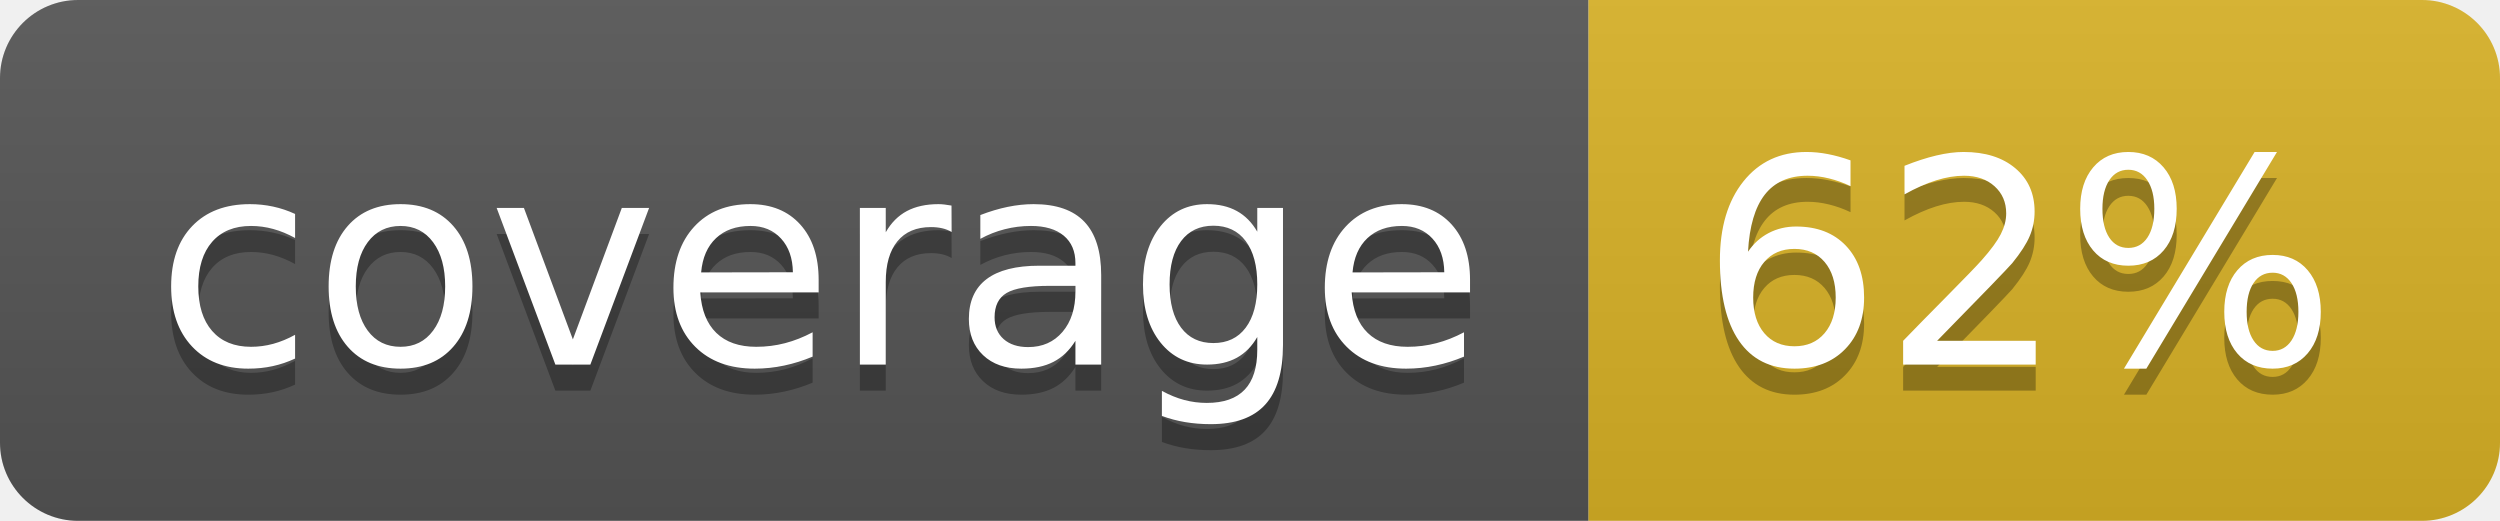
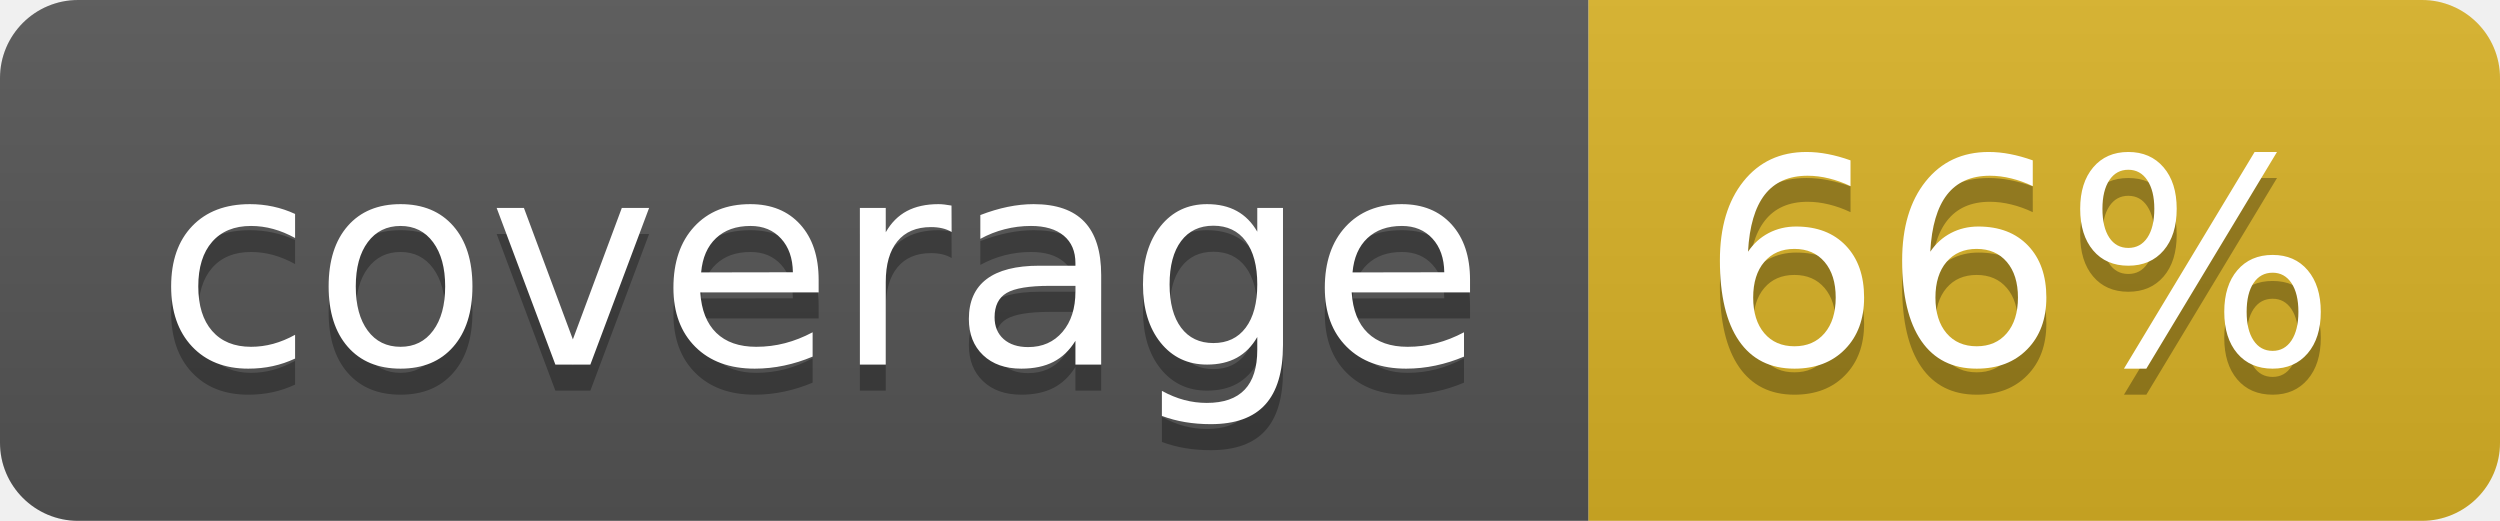
<svg xmlns="http://www.w3.org/2000/svg" width="96" height="20">
  <linearGradient id="b" x2="0" y2="100%">
    <stop offset="0" stop-color="#bbb" stop-opacity=".1" />
    <stop offset="1" stop-opacity=".1" />
  </linearGradient>
  <clipPath id="a">
    <rect width="96" height="20" rx="3" fill="#fff" />
  </clipPath>
  <g clip-path="url(#a)">
    <path fill="#555" d="M0 0h61v20H0z" />
    <path fill="#D9B226" d="M61 0h35v20H61z" />
    <path fill="url(#b)" d="M0 0h96v20H0z" />
  </g>
  <g fill="#fff" text-anchor="middle" font-family="DejaVu Sans,Verdana,Geneva,sans-serif" font-size="110">
    <text x="315" y="150" fill="#010101" fill-opacity=".3" transform="scale(.1)" textLength="510">coverage</text>
    <text x="315" y="140" transform="scale(.1)" textLength="510">coverage</text>
-     <text x="775" y="150" fill="#010101" fill-opacity=".3" transform="scale(.1)" textLength="250">62%</text>
-     <text x="775" y="140" transform="scale(.1)" textLength="250">62%</text>
+     <text x="775" y="150" fill="#010101" fill-opacity=".3" transform="scale(.1)" textLength="250">66%</text>
+     <text x="775" y="140" transform="scale(.1)" textLength="250">66%</text>
  </g>
</svg>
